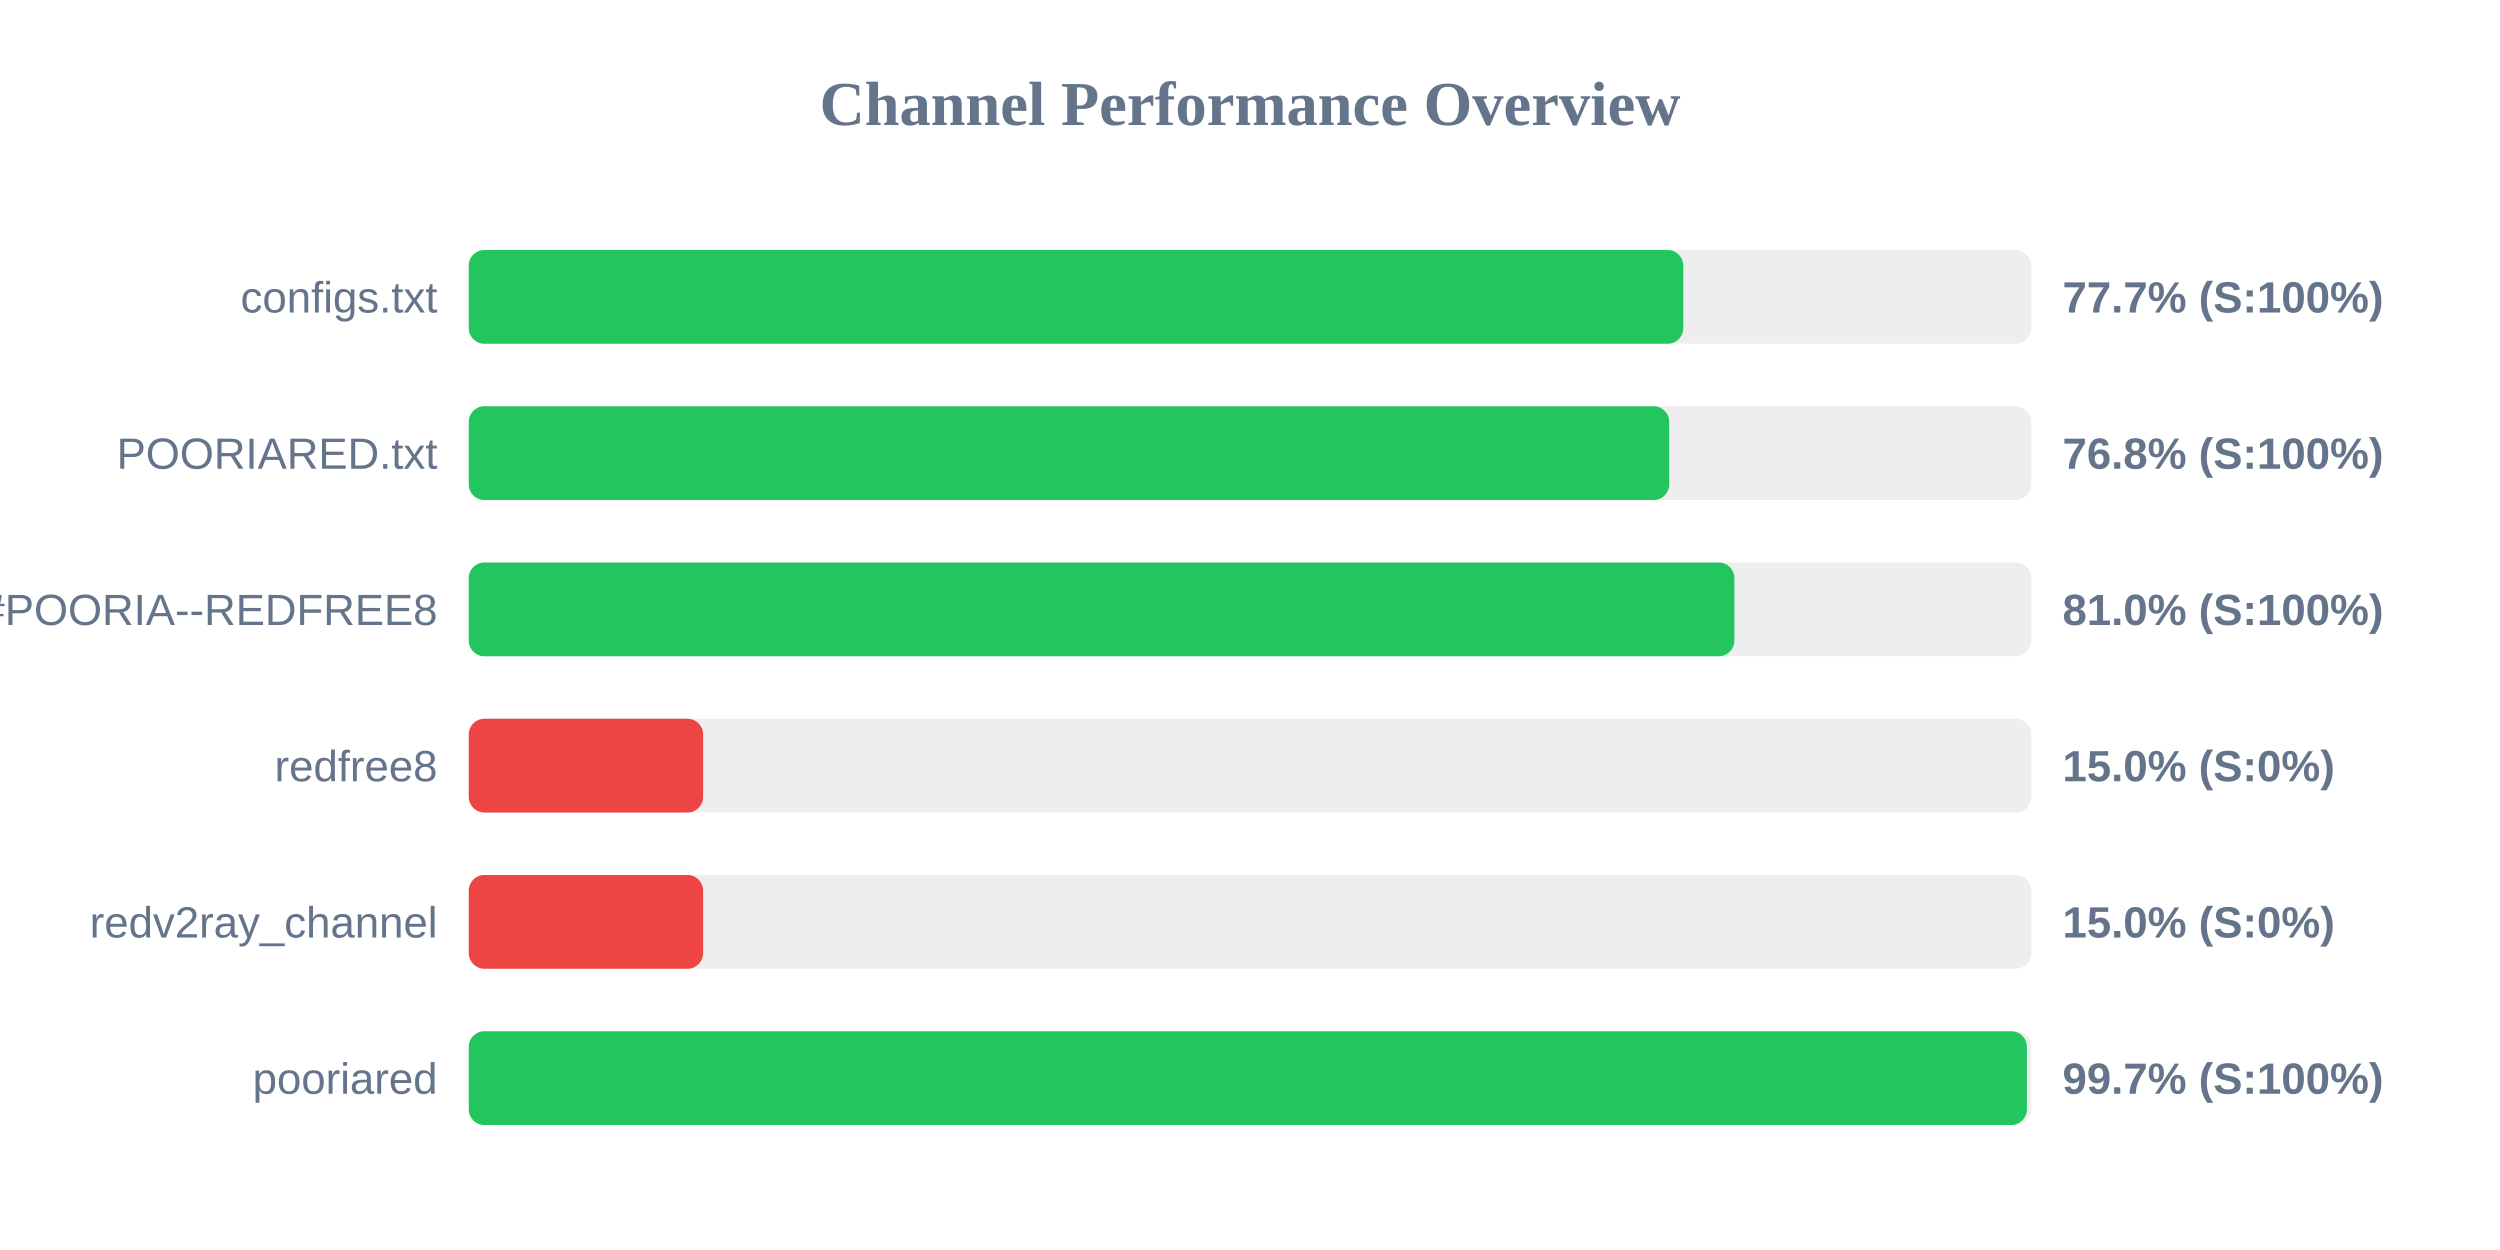
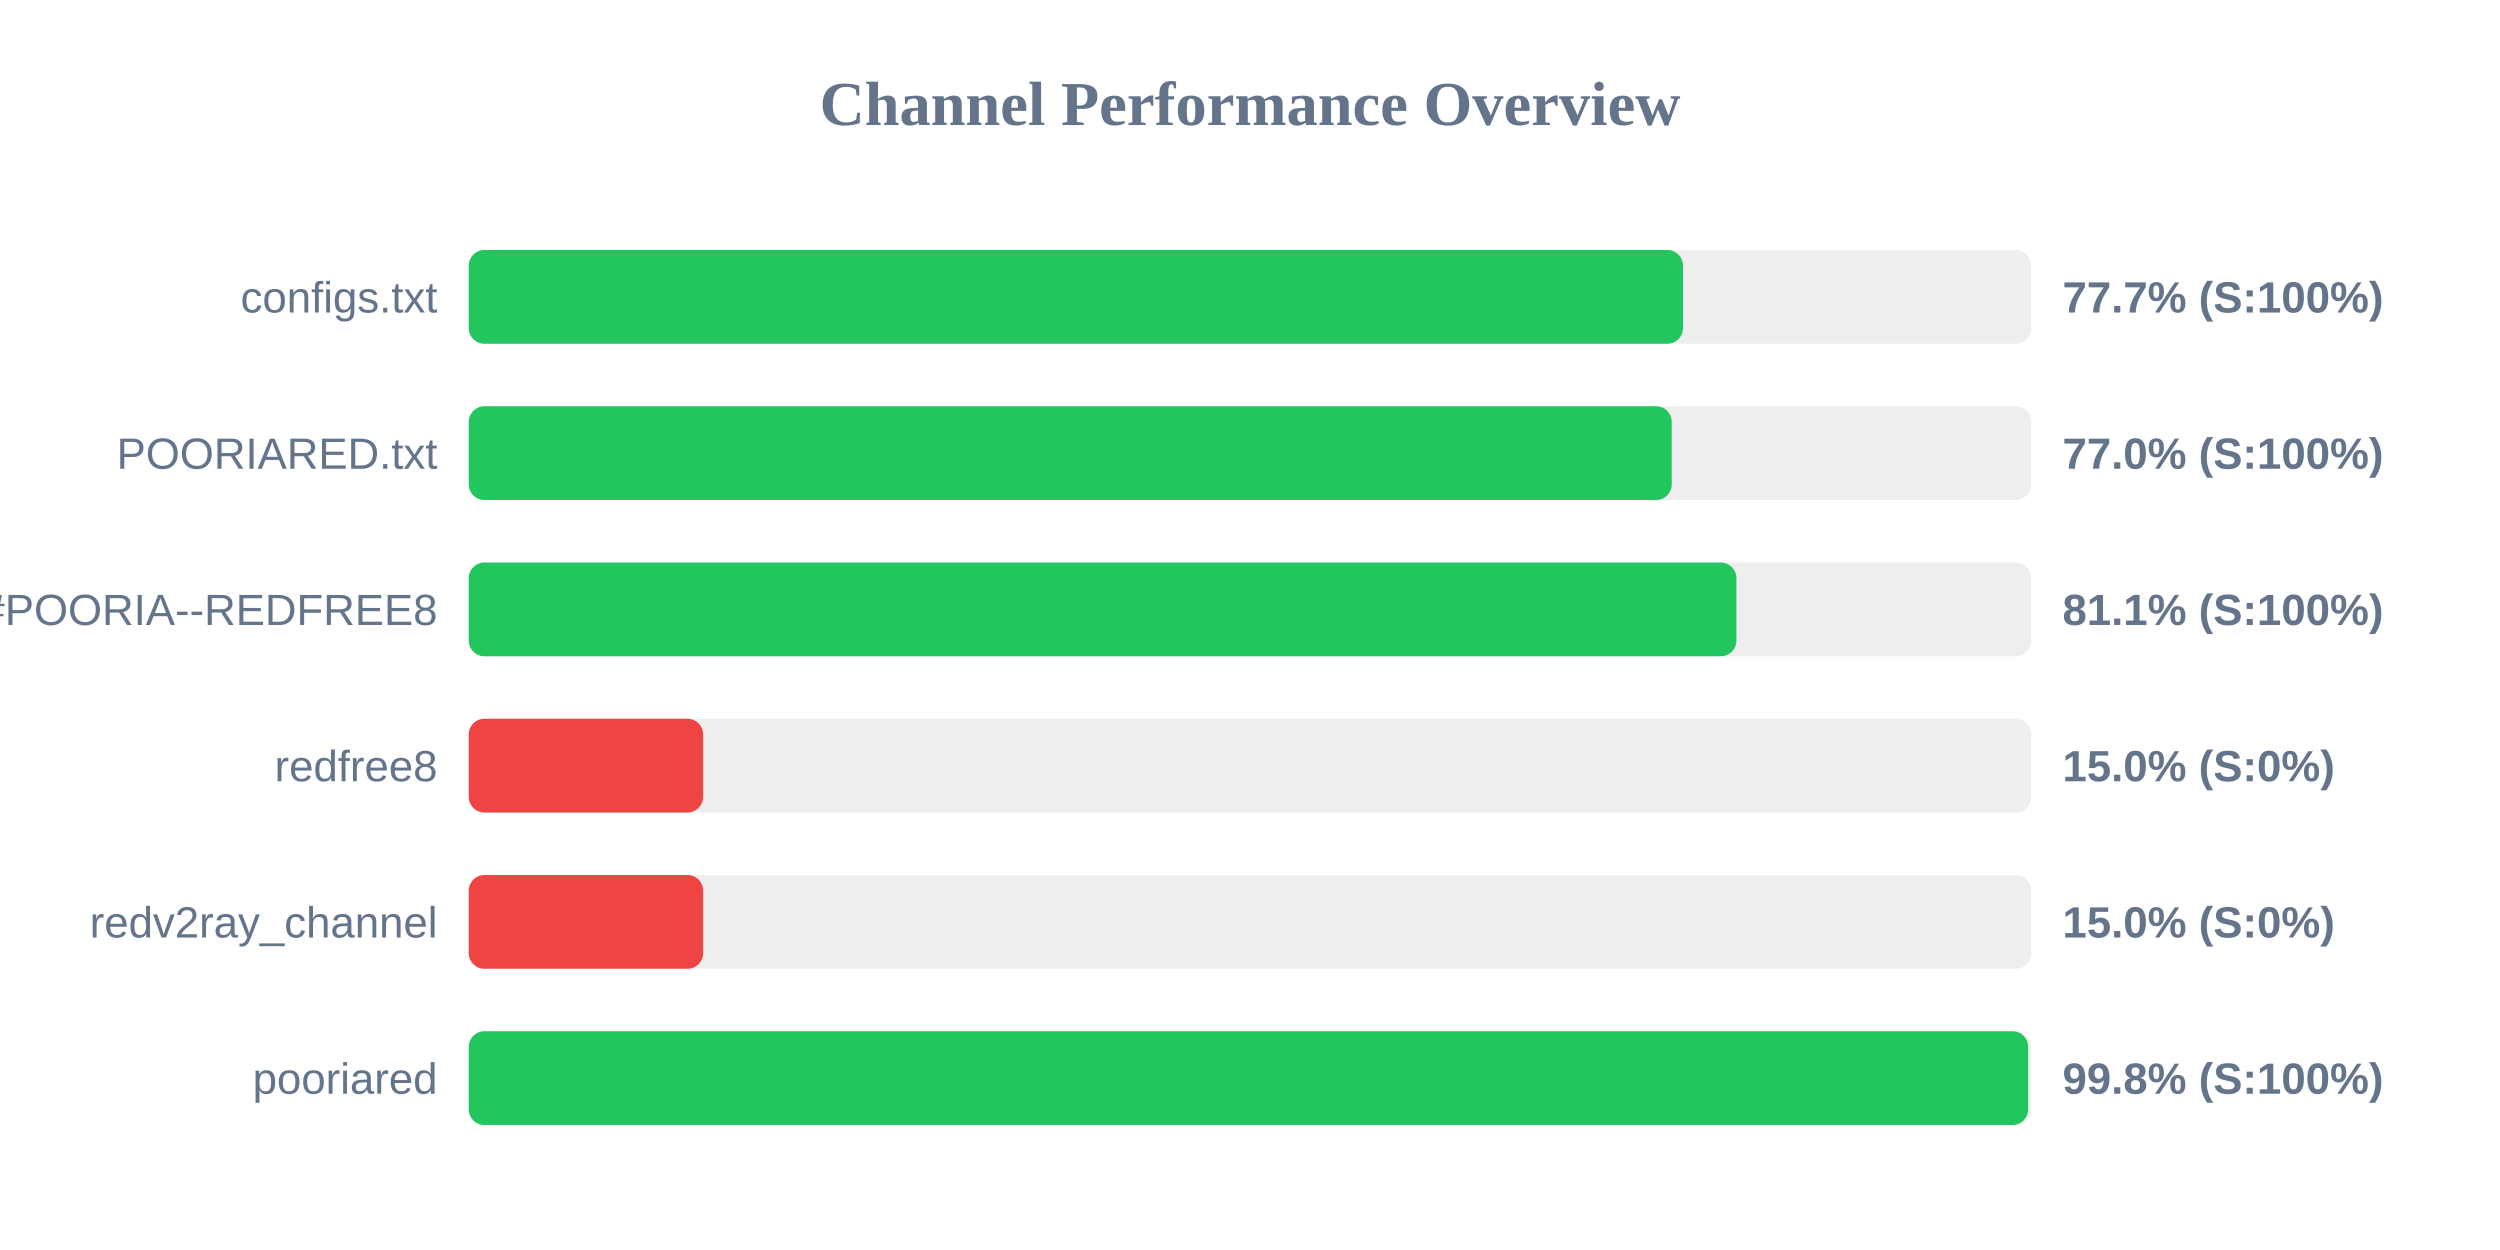
<svg xmlns="http://www.w3.org/2000/svg" width="800" height="400" version="1.1">
  <style>
        .row { font: 14px Arial; fill: #64748b; }
        .score { font: bold 14px Arial; fill: #64748b; }
    </style>
  <text x="400" y="40" text-anchor="middle" font-size="20px" font-weight="bold" fill="#64748b">Channel Performance Overview</text>
  <rect x="150" y="80" width="500" height="30" fill="#eee" rx="5" />
-   <rect x="150" y="80" width="388.65" height="30" fill="#22c55e" rx="5" />
+   <rect x="150" y="80" width="388.55" height="30" fill="#22c55e" rx="5" />
  <text x="140" y="100" text-anchor="end" class="row">configs.txt</text>
  <text x="660" y="100" text-anchor="start" class="score">77.7% (S:100%)</text>
  <rect x="150" y="130" width="500" height="30" fill="#eee" rx="5" />
-   <rect x="150" y="130" width="384.15" height="30" fill="#22c55e" rx="5" />
+   <rect x="150" y="130" width="384.95" height="30" fill="#22c55e" rx="5" />
  <text x="140" y="150" text-anchor="end" class="row">POORIARED.txt</text>
-   <text x="660" y="150" text-anchor="start" class="score">76.8% (S:100%)</text>
+   <text x="660" y="150" text-anchor="start" class="score">77.0% (S:100%)</text>
  <rect x="150" y="180" width="500" height="30" fill="#eee" rx="5" />
-   <rect x="150" y="180" width="405.0" height="30" fill="#22c55e" rx="5" />
+   <rect x="150" y="180" width="405.65" height="30" fill="#22c55e" rx="5" />
  <text x="140" y="200" text-anchor="end" class="row">POORIA--REDFREE8.txt#POORIA--REDFREE8</text>
-   <text x="660" y="200" text-anchor="start" class="score">81.0% (S:100%)</text>
+   <text x="660" y="200" text-anchor="start" class="score">81.1% (S:100%)</text>
  <rect x="150" y="230" width="500" height="30" fill="#eee" rx="5" />
  <rect x="150" y="230" width="75.0" height="30" fill="#ef4444" rx="5" />
  <text x="140" y="250" text-anchor="end" class="row">redfree8</text>
  <text x="660" y="250" text-anchor="start" class="score">15.0% (S:0%)</text>
  <rect x="150" y="280" width="500" height="30" fill="#eee" rx="5" />
  <rect x="150" y="280" width="75.0" height="30" fill="#ef4444" rx="5" />
  <text x="140" y="300" text-anchor="end" class="row">redv2ray_channel</text>
  <text x="660" y="300" text-anchor="start" class="score">15.0% (S:0%)</text>
  <rect x="150" y="330" width="500" height="30" fill="#eee" rx="5" />
-   <rect x="150" y="330" width="498.6" height="30" fill="#22c55e" rx="5" />
+   <rect x="150" y="330" width="499.0" height="30" fill="#22c55e" rx="5" />
  <text x="140" y="350" text-anchor="end" class="row">pooriared</text>
-   <text x="660" y="350" text-anchor="start" class="score">99.7% (S:100%)</text>
+   <text x="660" y="350" text-anchor="start" class="score">99.8% (S:100%)</text>
</svg>
